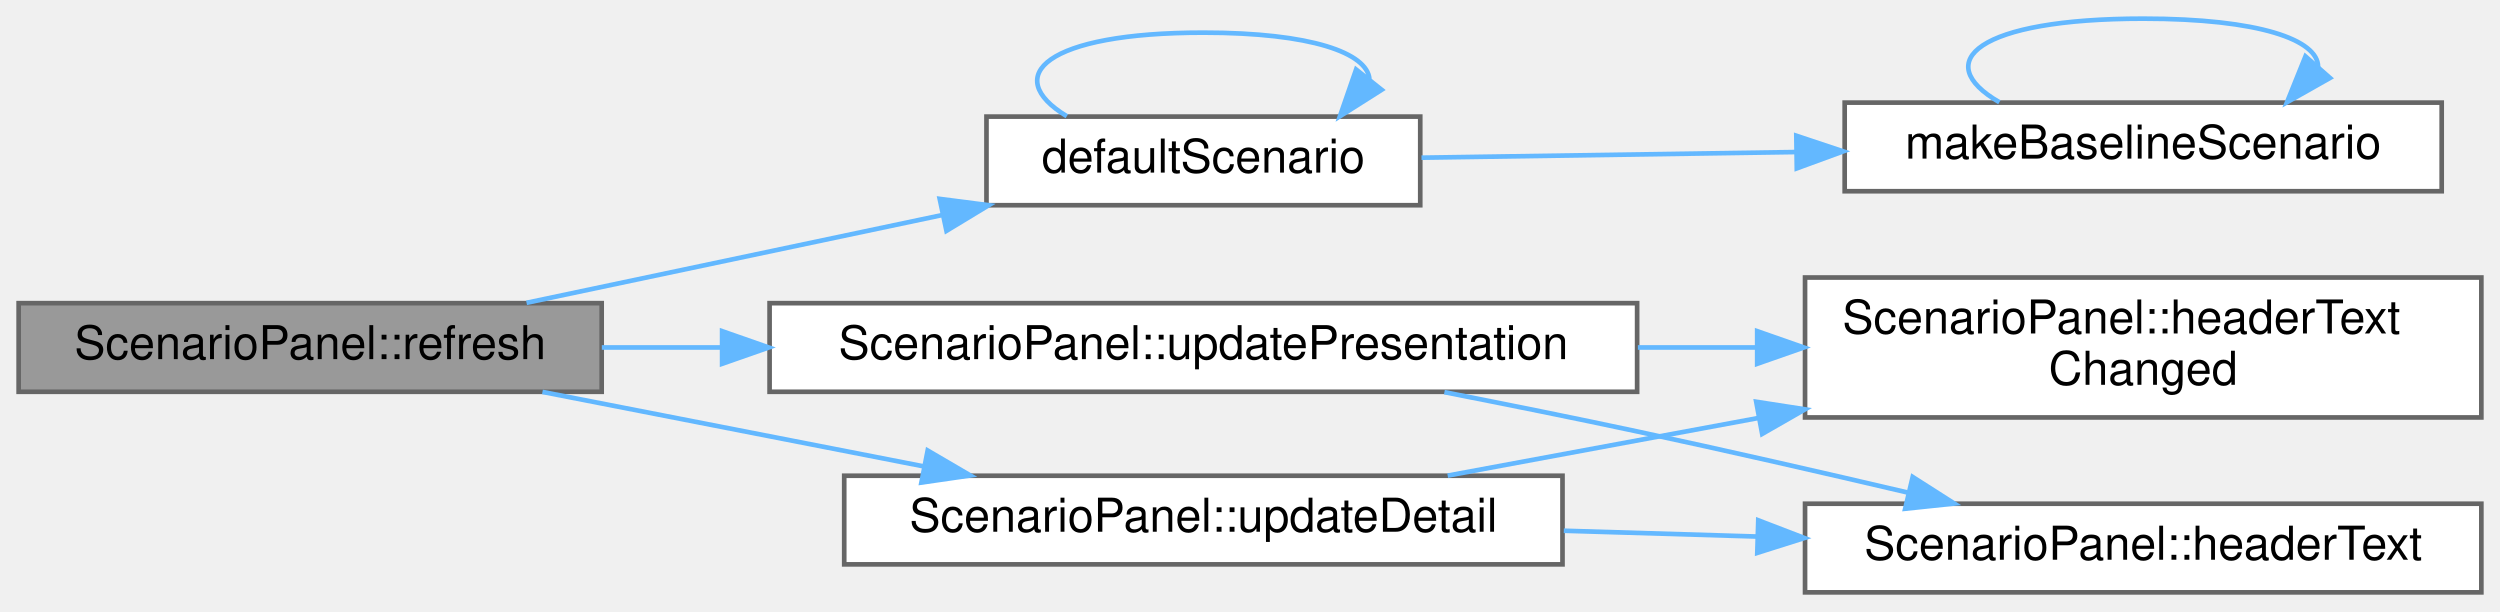
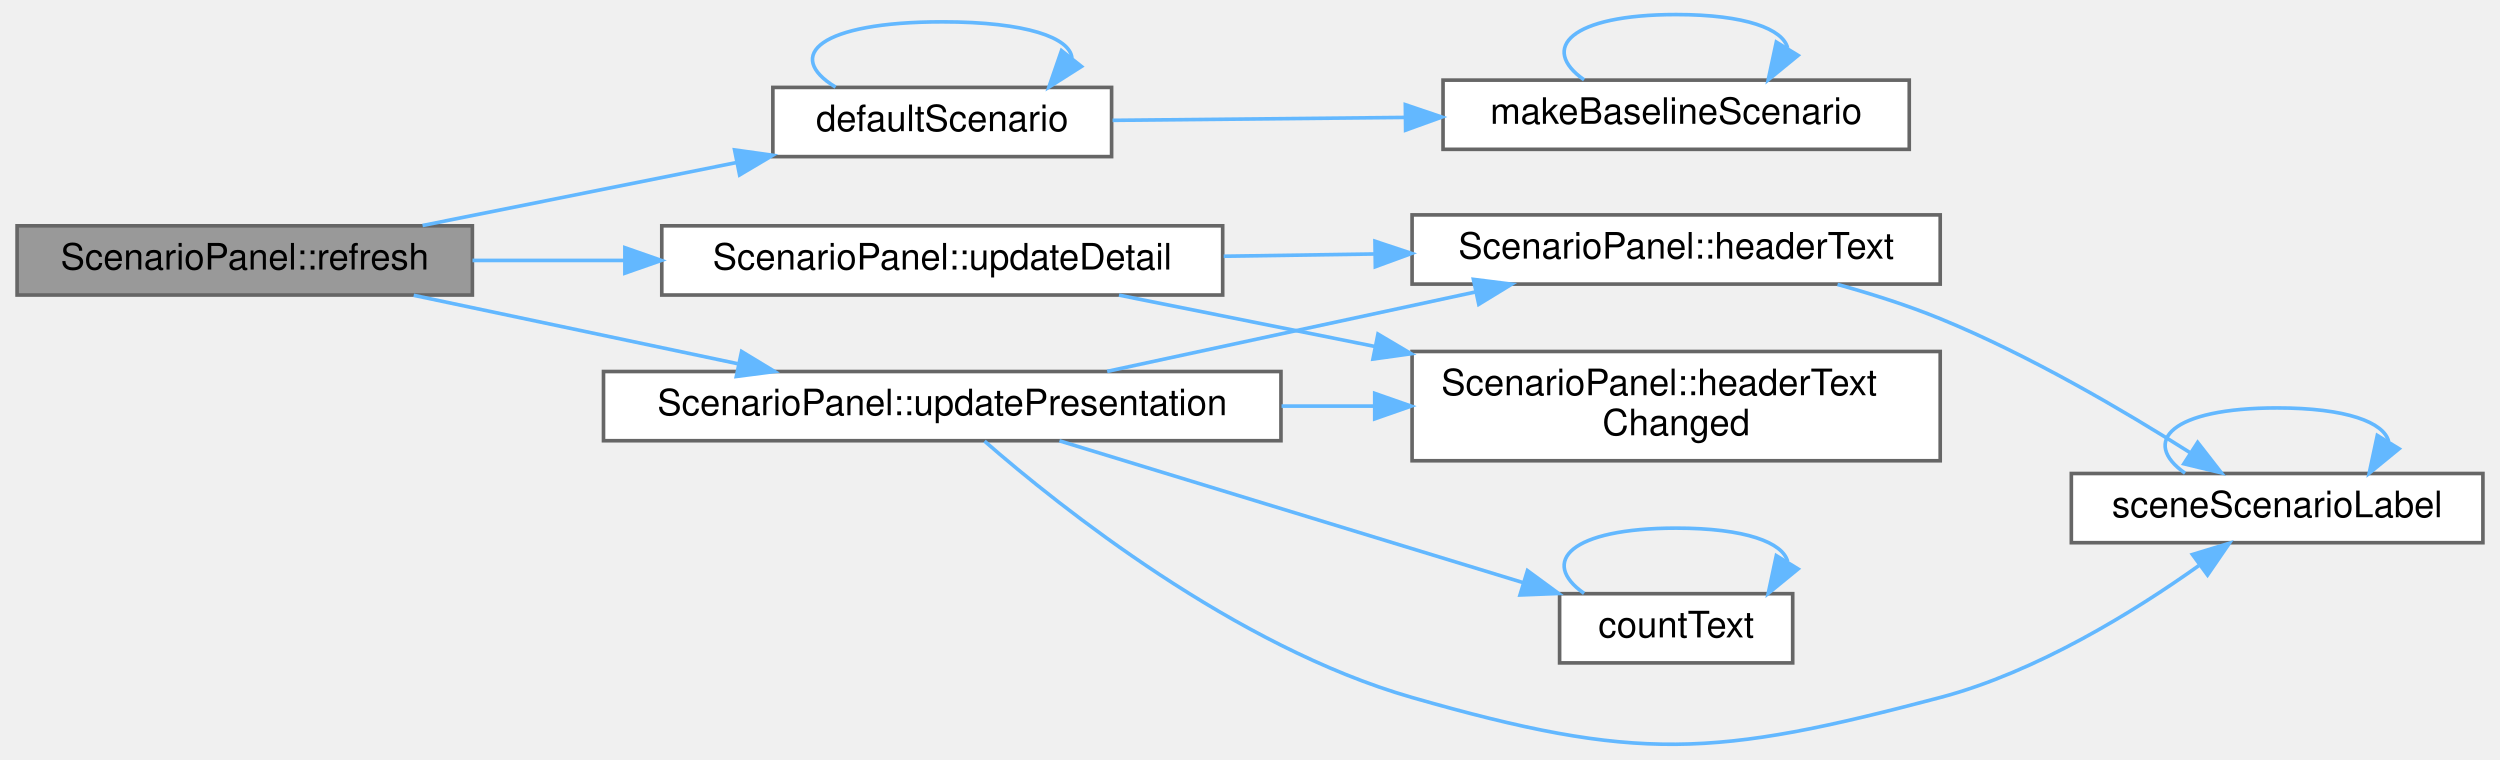
- <svg xmlns="http://www.w3.org/2000/svg" xmlns:xlink="http://www.w3.org/1999/xlink" width="536pt" height="131pt" viewBox="0.00 0.00 536.00 131.00">
-   <g id="graph0" class="graph" transform="scale(1 1) rotate(0) translate(4 127)">
+ <svg xmlns="http://www.w3.org/2000/svg" xmlns:xlink="http://www.w3.org/1999/xlink" width="685pt" height="208pt" viewBox="0.00 0.00 685.00 208.42">
+   <g id="graph0" class="graph" transform="scale(1 1) rotate(0) translate(4 204.42)">
    <g id="Node000001" class="node">
      <g id="a_Node000001">
        <a xlink:title="Lists the scenarios again and shows the selected one.">
-           <polygon fill="#999999" stroke="#666666" points="125,-62 0,-62 0,-43 125,-43 125,-62" />
-           <text text-anchor="middle" x="62.5" y="-50" font-family="Helvetica,sans-Serif" font-size="10.00">ScenarioPanel::refresh</text>
+           <polygon fill="#999999" stroke="#666666" points="125,-142.42 0,-142.42 0,-123.42 125,-123.42 125,-142.42" />
+           <text text-anchor="middle" x="62.5" y="-130.42" font-family="Helvetica,sans-Serif" font-size="10.00">ScenarioPanel::refresh</text>
        </a>
      </g>
    </g>
    <g id="Node000002" class="node">
      <g id="a_Node000002">
        <a xlink:href="_scene_model_8cpp.html#a39ad93f62654bff8be543d068944da66" target="_top" xlink:title=" ">
-           <polygon fill="white" stroke="#666666" points="300.5,-102 207.5,-102 207.5,-83 300.5,-83 300.5,-102" />
-           <text text-anchor="middle" x="254" y="-90" font-family="Helvetica,sans-Serif" font-size="10.00">defaultScenario</text>
+           <polygon fill="white" stroke="#666666" points="300.5,-180.42 207.5,-180.42 207.5,-161.42 300.5,-161.42 300.5,-180.42" />
+           <text text-anchor="middle" x="254" y="-168.42" font-family="Helvetica,sans-Serif" font-size="10.00">defaultScenario</text>
        </a>
      </g>
    </g>
    <g id="edge1_Node000001_Node000002" class="edge">
      <g id="a_edge1_Node000001_Node000002">
        <a xlink:title=" ">
-           <path fill="none" stroke="#63b8ff" d="M108.89,-62.08C135.61,-67.72 169.6,-74.9 197.85,-80.86" />
-           <polygon fill="#63b8ff" stroke="#63b8ff" points="197.47,-84.36 207.98,-83 198.92,-77.51 197.47,-84.36" />
+           <path fill="none" stroke="#63b8ff" d="M111.32,-142.51C137.59,-147.78 170.29,-154.33 197.66,-159.82" />
+           <polygon fill="#63b8ff" stroke="#63b8ff" points="196.99,-163.26 207.48,-161.79 198.37,-156.39 196.99,-163.26" />
        </a>
      </g>
    </g>
    <g id="Node000004" class="node">
      <g id="a_Node000004">
        <a xlink:href="class_scenario_panel.html#a858854f50371f61585fdc7b305aeab8b" target="_top" xlink:title="Shows the fields of the selected scenario again.">
-           <polygon fill="white" stroke="#666666" points="331,-25 177,-25 177,-6 331,-6 331,-25" />
-           <text text-anchor="middle" x="254" y="-13" font-family="Helvetica,sans-Serif" font-size="10.00">ScenarioPanel::updateDetail</text>
+           <polygon fill="white" stroke="#666666" points="331,-142.42 177,-142.42 177,-123.42 331,-123.42 331,-142.42" />
+           <text text-anchor="middle" x="254" y="-130.42" font-family="Helvetica,sans-Serif" font-size="10.00">ScenarioPanel::updateDetail</text>
        </a>
      </g>
    </g>
    <g id="edge5_Node000001_Node000004" class="edge">
      <g id="a_edge5_Node000001_Node000004">
        <a xlink:title=" ">
-           <path fill="none" stroke="#63b8ff" d="M112.3,-42.97C137.29,-38.09 167.91,-32.11 194.19,-26.98" />
-           <polygon fill="#63b8ff" stroke="#63b8ff" points="194.89,-30.41 204.04,-25.06 193.55,-23.54 194.89,-30.41" />
+           <path fill="none" stroke="#63b8ff" d="M125.03,-132.92C138.33,-132.92 152.64,-132.92 166.69,-132.92" />
+           <polygon fill="#63b8ff" stroke="#63b8ff" points="166.87,-136.42 176.87,-132.92 166.87,-129.42 166.87,-136.42" />
        </a>
      </g>
    </g>
-     <g id="Node000007" class="node">
-       <g id="a_Node000007">
+     <g id="Node000008" class="node">
+       <g id="a_Node000008">
        <a xlink:href="class_scenario_panel.html#a93b9ded73a07ec40693f62c3ca6286c3" target="_top" xlink:title="Writes the label of each scenario in the list again.">
-           <polygon fill="white" stroke="#666666" points="347,-62 161,-62 161,-43 347,-43 347,-62" />
-           <text text-anchor="middle" x="254" y="-50" font-family="Helvetica,sans-Serif" font-size="10.00">ScenarioPanel::updatePresentation</text>
+           <polygon fill="white" stroke="#666666" points="347,-102.42 161,-102.42 161,-83.42 347,-83.42 347,-102.42" />
+           <text text-anchor="middle" x="254" y="-90.42" font-family="Helvetica,sans-Serif" font-size="10.00">ScenarioPanel::updatePresentation</text>
        </a>
      </g>
    </g>
-     <g id="edge8_Node000001_Node000007" class="edge">
-       <g id="a_edge8_Node000001_Node000007">
+     <g id="edge10_Node000001_Node000008" class="edge">
+       <g id="a_edge10_Node000001_Node000008">
        <a xlink:title=" ">
-           <path fill="none" stroke="#63b8ff" d="M125.03,-52.5C133.26,-52.5 141.88,-52.5 150.58,-52.5" />
-           <polygon fill="#63b8ff" stroke="#63b8ff" points="150.82,-56 160.82,-52.5 150.82,-49 150.82,-56" />
+           <path fill="none" stroke="#63b8ff" d="M108.89,-123.34C135.61,-117.7 169.6,-110.52 197.85,-104.56" />
+           <polygon fill="#63b8ff" stroke="#63b8ff" points="198.92,-107.91 207.98,-102.42 197.47,-101.06 198.92,-107.91" />
        </a>
      </g>
    </g>
    <g id="edge2_Node000002_Node000002" class="edge">
      <g id="a_edge2_Node000002_Node000002">
        <a xlink:title=" ">
-           <path fill="none" stroke="#63b8ff" d="M224.72,-102.08C210.47,-110.73 220.23,-120 254,-120 277.22,-120 289.09,-115.62 289.61,-110.07" />
-           <polygon fill="#63b8ff" stroke="#63b8ff" points="292.23,-107.75 283.28,-102.08 286.75,-112.1 292.23,-107.75" />
+           <path fill="none" stroke="#63b8ff" d="M224.72,-180.5C210.47,-189.15 220.23,-198.42 254,-198.42 277.22,-198.42 289.09,-194.04 289.61,-188.49" />
+           <polygon fill="#63b8ff" stroke="#63b8ff" points="292.23,-186.17 283.28,-180.5 286.75,-190.52 292.23,-186.17" />
        </a>
      </g>
    </g>
    <g id="Node000003" class="node">
      <g id="a_Node000003">
        <a xlink:href="_scene_model_8cpp.html#a2f2bd3d29dc4bdb1f84a048068fd7823" target="_top" xlink:title="The scenario of a case that stores none: id &quot;baseline&quot;, no incidents and no entrance delays.">
-           <polygon fill="white" stroke="#666666" points="519.5,-105 391.5,-105 391.5,-86 519.5,-86 519.5,-105" />
-           <text text-anchor="middle" x="455.5" y="-93" font-family="Helvetica,sans-Serif" font-size="10.00">makeBaselineScenario</text>
+           <polygon fill="white" stroke="#666666" points="519.5,-182.42 391.5,-182.42 391.5,-163.42 519.5,-163.42 519.5,-182.42" />
+           <text text-anchor="middle" x="455.5" y="-170.42" font-family="Helvetica,sans-Serif" font-size="10.00">makeBaselineScenario</text>
        </a>
      </g>
    </g>
    <g id="edge3_Node000002_Node000003" class="edge">
      <g id="a_edge3_Node000002_Node000003">
        <a xlink:title=" ">
-           <path fill="none" stroke="#63b8ff" d="M300.77,-93.19C324.54,-93.55 354.16,-93.99 381.03,-94.4" />
-           <polygon fill="#63b8ff" stroke="#63b8ff" points="381.13,-97.9 391.18,-94.55 381.23,-90.9 381.13,-97.9" />
+           <path fill="none" stroke="#63b8ff" d="M300.77,-171.38C324.54,-171.62 354.16,-171.91 381.03,-172.18" />
+           <polygon fill="#63b8ff" stroke="#63b8ff" points="381.15,-175.68 391.18,-172.28 381.22,-168.68 381.15,-175.68" />
        </a>
      </g>
    </g>
    <g id="edge4_Node000003_Node000003" class="edge">
      <g id="a_edge4_Node000003_Node000003">
        <a xlink:title=" ">
-           <path fill="none" stroke="#63b8ff" d="M424.67,-105.08C409.68,-113.73 419.95,-123 455.5,-123 480.49,-123 492.99,-118.42 493,-112.69" />
-           <polygon fill="#63b8ff" stroke="#63b8ff" points="495.55,-110.29 486.33,-105.08 490.29,-114.91 495.55,-110.29" />
+           <path fill="none" stroke="#63b8ff" d="M430.22,-182.5C417.93,-191.15 426.35,-200.42 455.5,-200.42 474.63,-200.42 484.83,-196.43 486.11,-191.24" />
+           <polygon fill="#63b8ff" stroke="#63b8ff" points="488.98,-189.21 480.78,-182.5 483,-192.86 488.98,-189.21" />
        </a>
      </g>
    </g>
    <g id="Node000005" class="node">
      <g id="a_Node000005">
        <a xlink:href="class_scenario_panel.html#ad46effab46a47abd2d4939afe375c79f" target="_top" xlink:title=" ">
-           <polygon fill="white" stroke="#666666" points="528,-19 383,-19 383,0 528,0 528,-19" />
-           <text text-anchor="middle" x="455.5" y="-7" font-family="Helvetica,sans-Serif" font-size="10.00">ScenarioPanel::headerText</text>
+           <polygon fill="white" stroke="#666666" points="528,-145.42 383,-145.42 383,-126.42 528,-126.42 528,-145.42" />
+           <text text-anchor="middle" x="455.5" y="-133.42" font-family="Helvetica,sans-Serif" font-size="10.00">ScenarioPanel::headerText</text>
        </a>
      </g>
    </g>
    <g id="edge6_Node000004_Node000005" class="edge">
      <g id="a_edge6_Node000004_Node000005">
        <a xlink:title=" ">
-           <path fill="none" stroke="#63b8ff" d="M331.28,-13.21C344.78,-12.8 358.88,-12.38 372.53,-11.97" />
-           <polygon fill="#63b8ff" stroke="#63b8ff" points="372.97,-15.45 382.86,-11.65 372.76,-8.46 372.97,-15.45" />
+           <path fill="none" stroke="#63b8ff" d="M331.28,-134.07C344.78,-134.27 358.88,-134.48 372.53,-134.69" />
+           <polygon fill="#63b8ff" stroke="#63b8ff" points="372.81,-138.19 382.86,-134.84 372.91,-131.19 372.81,-138.19" />
+         </a>
+       </g>
+     </g>
+     <g id="Node000007" class="node">
+       <g id="a_Node000007">
+         <a xlink:href="class_scenario_panel.html#a228ab01925be2a02afc7768776978c3f" target="_top" xlink:title="The selected scenario or its id or name has changed, or the document is replaced; the argument is hea...">
+           <polygon fill="white" stroke="#666666" points="528,-107.92 383,-107.92 383,-77.92 528,-77.92 528,-107.92" />
+           <text text-anchor="start" x="391" y="-95.92" font-family="Helvetica,sans-Serif" font-size="10.00">ScenarioPanel::headerText</text>
+           <text text-anchor="middle" x="455.5" y="-84.92" font-family="Helvetica,sans-Serif" font-size="10.00">Changed</text>
+         </a>
+       </g>
+     </g>
+     <g id="edge9_Node000004_Node000007" class="edge">
+       <g id="a_edge9_Node000004_Node000007">
+         <a xlink:title=" ">
+           <path fill="none" stroke="#63b8ff" d="M302.53,-123.39C323.51,-119.18 348.77,-114.12 372.63,-109.33" />
+           <polygon fill="#63b8ff" stroke="#63b8ff" points="373.63,-112.7 382.75,-107.3 372.26,-105.84 373.63,-112.7" />
        </a>
      </g>
    </g>
    <g id="Node000006" class="node">
      <g id="a_Node000006">
-         <a xlink:href="class_scenario_panel.html#a228ab01925be2a02afc7768776978c3f" target="_top" xlink:title="The selected scenario or its id or name has changed, or the document is replaced; the argument is hea...">
-           <polygon fill="white" stroke="#666666" points="528,-67.5 383,-67.5 383,-37.5 528,-37.5 528,-67.5" />
-           <text text-anchor="start" x="391" y="-55.5" font-family="Helvetica,sans-Serif" font-size="10.00">ScenarioPanel::headerText</text>
-           <text text-anchor="middle" x="455.5" y="-44.5" font-family="Helvetica,sans-Serif" font-size="10.00">Changed</text>
+         <a xlink:href="_scene_model_8cpp.html#a894c7fcb75ec06b27b0536d6eff399b5" target="_top" xlink:title=" ">
+           <polygon fill="white" stroke="#666666" points="677,-74.42 564,-74.42 564,-55.42 677,-55.42 677,-74.42" />
+           <text text-anchor="middle" x="620.5" y="-62.42" font-family="Helvetica,sans-Serif" font-size="10.00">sceneScenarioLabel</text>
        </a>
      </g>
    </g>
-     <g id="edge7_Node000004_Node000006" class="edge">
-       <g id="a_edge7_Node000004_Node000006">
+     <g id="edge7_Node000005_Node000006" class="edge">
+       <g id="a_edge7_Node000005_Node000006">
        <a xlink:title=" ">
-           <path fill="none" stroke="#63b8ff" d="M306.38,-25.03C326.69,-28.8 350.54,-33.22 373.09,-37.4" />
-           <polygon fill="#63b8ff" stroke="#63b8ff" points="372.53,-40.86 383,-39.24 373.81,-33.97 372.53,-40.86" />
+           <path fill="none" stroke="#63b8ff" d="M499.81,-126.32C509.26,-123.71 519.08,-120.57 528,-116.92 552.48,-106.91 578.54,-91.59 596.55,-80.17" />
+           <polygon fill="#63b8ff" stroke="#63b8ff" points="598.68,-82.96 605.19,-74.6 594.89,-77.08 598.68,-82.96" />
        </a>
      </g>
    </g>
-     <g id="edge9_Node000007_Node000005" class="edge">
-       <g id="a_edge9_Node000007_Node000005">
+     <g id="edge8_Node000006_Node000006" class="edge">
+       <g id="a_edge8_Node000006_Node000006">
        <a xlink:title=" ">
-           <path fill="none" stroke="#63b8ff" d="M305.68,-42.92C319.13,-40.28 333.63,-37.36 347,-34.5 366.05,-30.42 386.92,-25.64 405.17,-21.36" />
-           <polygon fill="#63b8ff" stroke="#63b8ff" points="406.08,-24.74 415.01,-19.04 404.47,-17.93 406.08,-24.74" />
+           <path fill="none" stroke="#63b8ff" d="M595.22,-74.5C582.93,-83.15 591.35,-92.42 620.5,-92.42 639.63,-92.42 649.83,-88.43 651.11,-83.24" />
+           <polygon fill="#63b8ff" stroke="#63b8ff" points="653.98,-81.21 645.78,-74.5 648,-84.86 653.98,-81.21" />
        </a>
      </g>
    </g>
-     <g id="edge10_Node000007_Node000006" class="edge">
-       <g id="a_edge10_Node000007_Node000006">
+     <g id="edge13_Node000008_Node000005" class="edge">
+       <g id="a_edge13_Node000008_Node000005">
        <a xlink:title=" ">
-           <path fill="none" stroke="#63b8ff" d="M347.16,-52.5C355.65,-52.5 364.22,-52.5 372.61,-52.5" />
-           <polygon fill="#63b8ff" stroke="#63b8ff" points="372.74,-56 382.74,-52.5 372.74,-49 372.74,-56" />
+           <path fill="none" stroke="#63b8ff" d="M299.28,-102.46C329.11,-108.89 368.65,-117.41 400.35,-124.25" />
+           <polygon fill="#63b8ff" stroke="#63b8ff" points="399.84,-127.72 410.35,-126.4 401.31,-120.87 399.84,-127.72" />
+         </a>
+       </g>
+     </g>
+     <g id="edge15_Node000008_Node000006" class="edge">
+       <g id="a_edge15_Node000008_Node000006">
+         <a xlink:title=" ">
+           <path fill="none" stroke="#63b8ff" d="M265.61,-83.3C286.32,-65.25 334.38,-26.86 383,-12.92 444.95,4.85 465.7,3.55 528,-12.92 554.48,-19.92 581.31,-36.54 599.01,-49.13" />
+           <polygon fill="#63b8ff" stroke="#63b8ff" points="597.25,-52.18 607.39,-55.27 601.39,-46.53 597.25,-52.18" />
+         </a>
+       </g>
+     </g>
+     <g id="edge14_Node000008_Node000007" class="edge">
+       <g id="a_edge14_Node000008_Node000007">
+         <a xlink:title=" ">
+           <path fill="none" stroke="#63b8ff" d="M347.16,-92.92C355.65,-92.92 364.22,-92.92 372.61,-92.92" />
+           <polygon fill="#63b8ff" stroke="#63b8ff" points="372.74,-96.42 382.74,-92.92 372.74,-89.42 372.74,-96.42" />
+         </a>
+       </g>
+     </g>
+     <g id="Node000009" class="node">
+       <g id="a_Node000009">
+         <a xlink:href="_count_text_8h.html#a0d3c4d98f8067558d0aad496276f83b5" target="_top" xlink:title="A count with the noun that fits it, such as &quot;1 error&quot; or &quot;2 errors&quot;.">
+           <polygon fill="white" stroke="#666666" points="487.5,-41.42 423.5,-41.42 423.5,-22.42 487.5,-22.42 487.5,-41.42" />
+           <text text-anchor="middle" x="455.5" y="-29.42" font-family="Helvetica,sans-Serif" font-size="10.00">countText</text>
+         </a>
+       </g>
+     </g>
+     <g id="edge11_Node000008_Node000009" class="edge">
+       <g id="a_edge11_Node000008_Node000009">
+         <a xlink:title=" ">
+           <path fill="none" stroke="#63b8ff" d="M286.17,-83.39C320.48,-72.9 375.75,-56 413.54,-44.44" />
+           <polygon fill="#63b8ff" stroke="#63b8ff" points="414.68,-47.75 423.22,-41.48 412.63,-41.06 414.68,-47.75" />
+         </a>
+       </g>
+     </g>
+     <g id="edge12_Node000009_Node000009" class="edge">
+       <g id="a_edge12_Node000009_Node000009">
+         <a xlink:title=" ">
+           <path fill="none" stroke="#63b8ff" d="M430.22,-41.5C417.93,-50.15 426.35,-59.42 455.5,-59.42 474.63,-59.42 484.83,-55.43 486.11,-50.24" />
+           <polygon fill="#63b8ff" stroke="#63b8ff" points="488.98,-48.21 480.78,-41.5 483,-51.86 488.98,-48.21" />
        </a>
      </g>
    </g>
  </g>
</svg>
